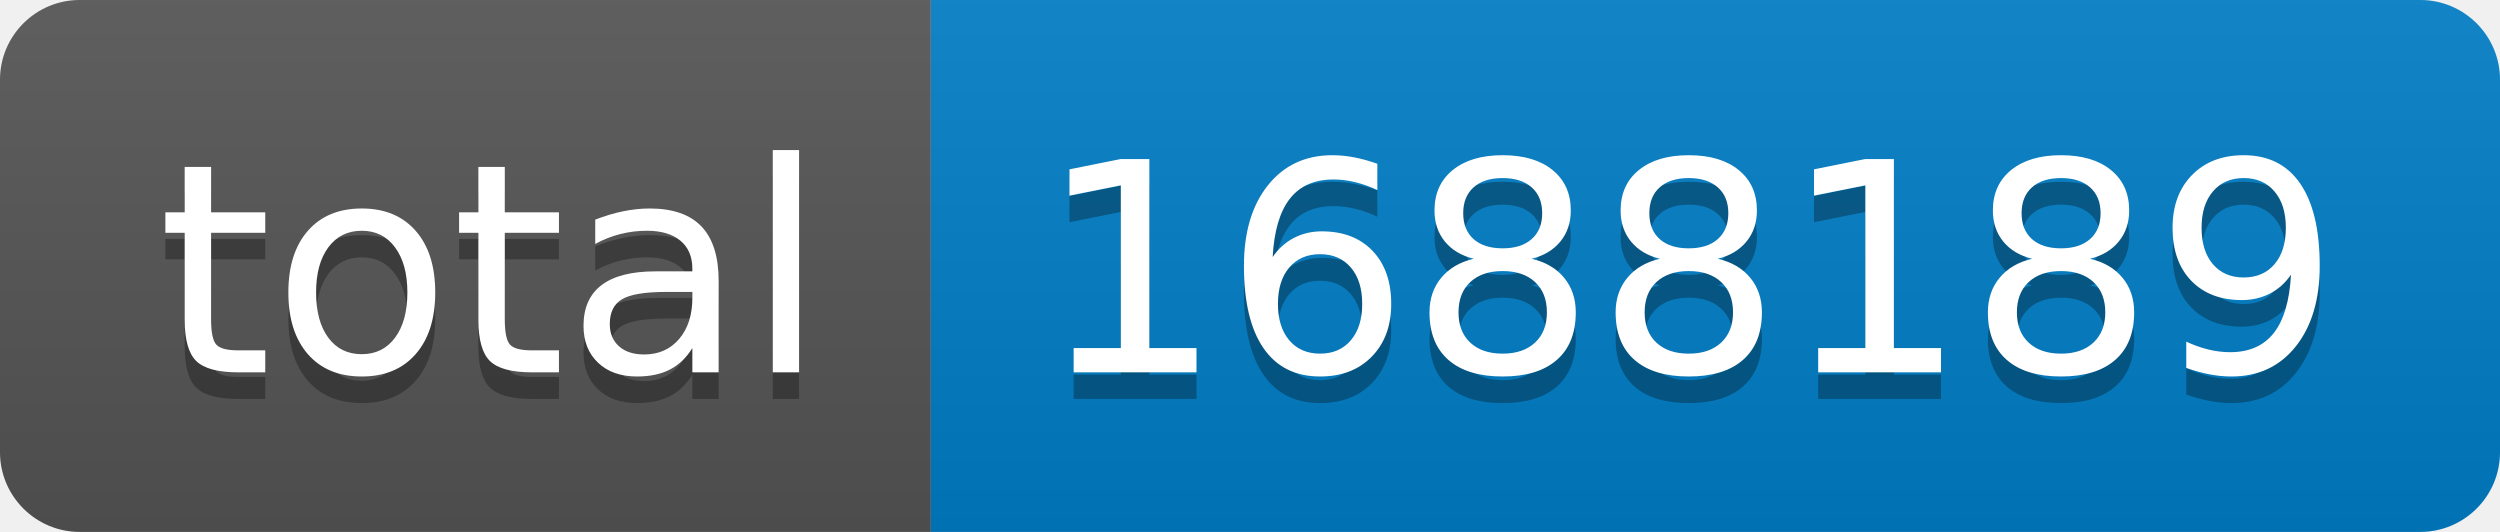
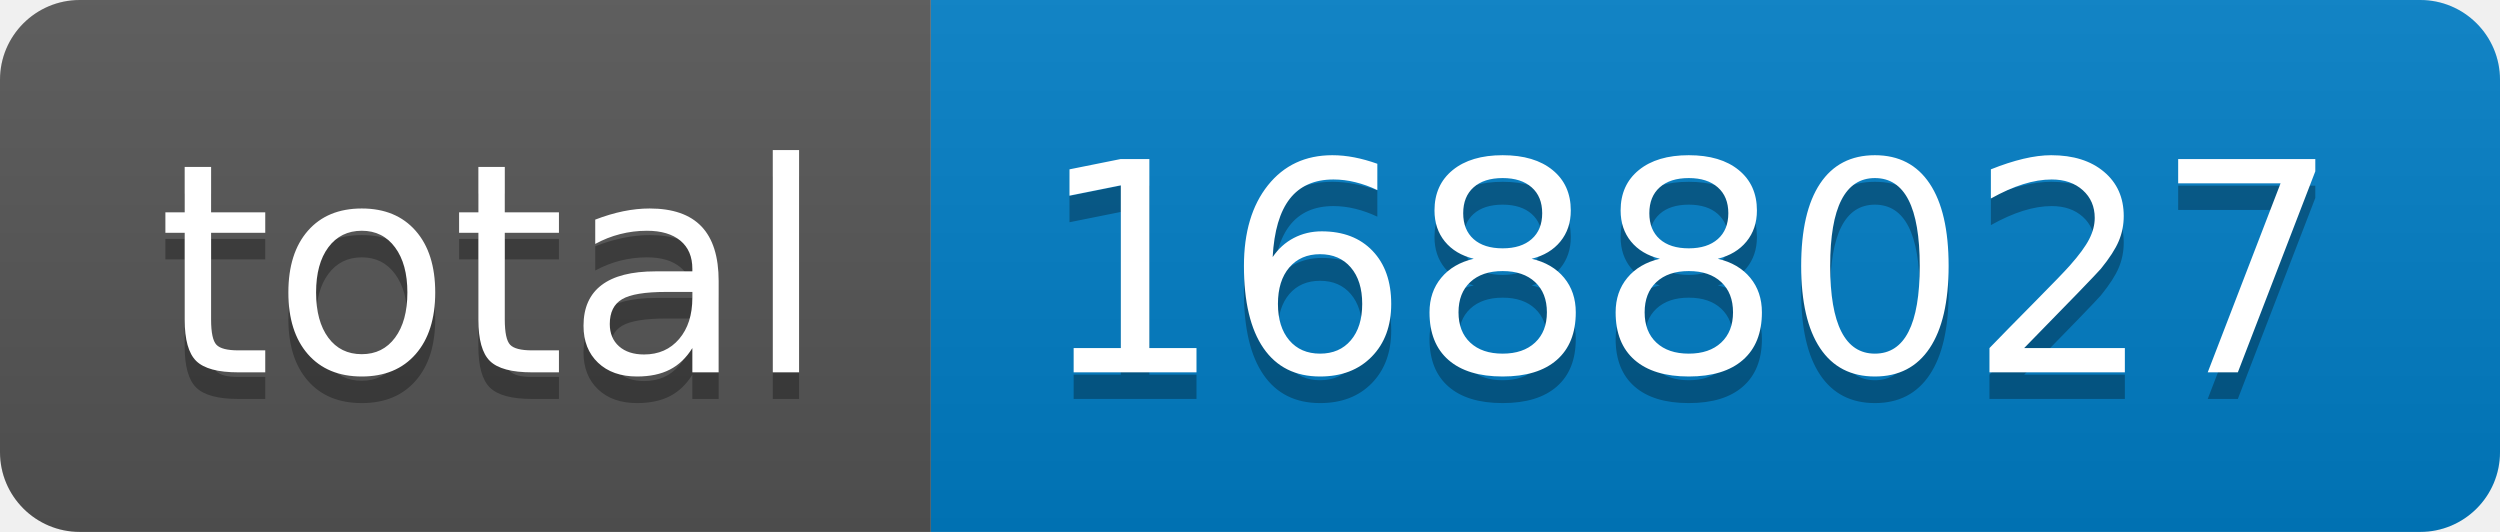
- <svg xmlns="http://www.w3.org/2000/svg" width="94" height="20" role="img" aria-label="total: 1688189">
+ <svg xmlns="http://www.w3.org/2000/svg" width="94" height="20" role="img" aria-label="total: 1688027">
  <linearGradient id="s" x2="0" y2="100%">
    <stop offset="0" stop-color="#bbb" stop-opacity=".1" />
    <stop offset="1" stop-opacity=".1" />
  </linearGradient>
  <clipPath id="r">
    <rect width="94" height="20" rx="3" fill="#fff" />
  </clipPath>
  <g clip-path="url(#r)">
    <rect width="35" height="20" fill="#555" />
    <rect x="35" width="59" height="20" fill="#007ec6" />
    <rect width="94" height="20" fill="url(#s)" />
  </g>
  <g fill="#fff" text-anchor="middle" font-family="Verdana,Geneva,DejaVu Sans,sans-serif" text-rendering="geometricPrecision" font-size="110">
    <text aria-hidden="true" x="185" y="150" fill="#010101" fill-opacity=".3" transform="scale(.1)" textLength="250">total</text>
    <text x="185" y="140" transform="scale(.1)" fill="#fff" textLength="250">total</text>
-     <text aria-hidden="true" x="635" y="150" fill="#010101" fill-opacity=".3" transform="scale(.1)" textLength="490">1688189</text>
-     <text x="635" y="140" transform="scale(.1)" fill="#fff" textLength="490">1688189</text>
+     <text aria-hidden="true" x="635" y="150" fill="#010101" fill-opacity=".3" transform="scale(.1)" textLength="490">1688027</text>
+     <text x="635" y="140" transform="scale(.1)" fill="#fff" textLength="490">1688027</text>
  </g>
</svg>
